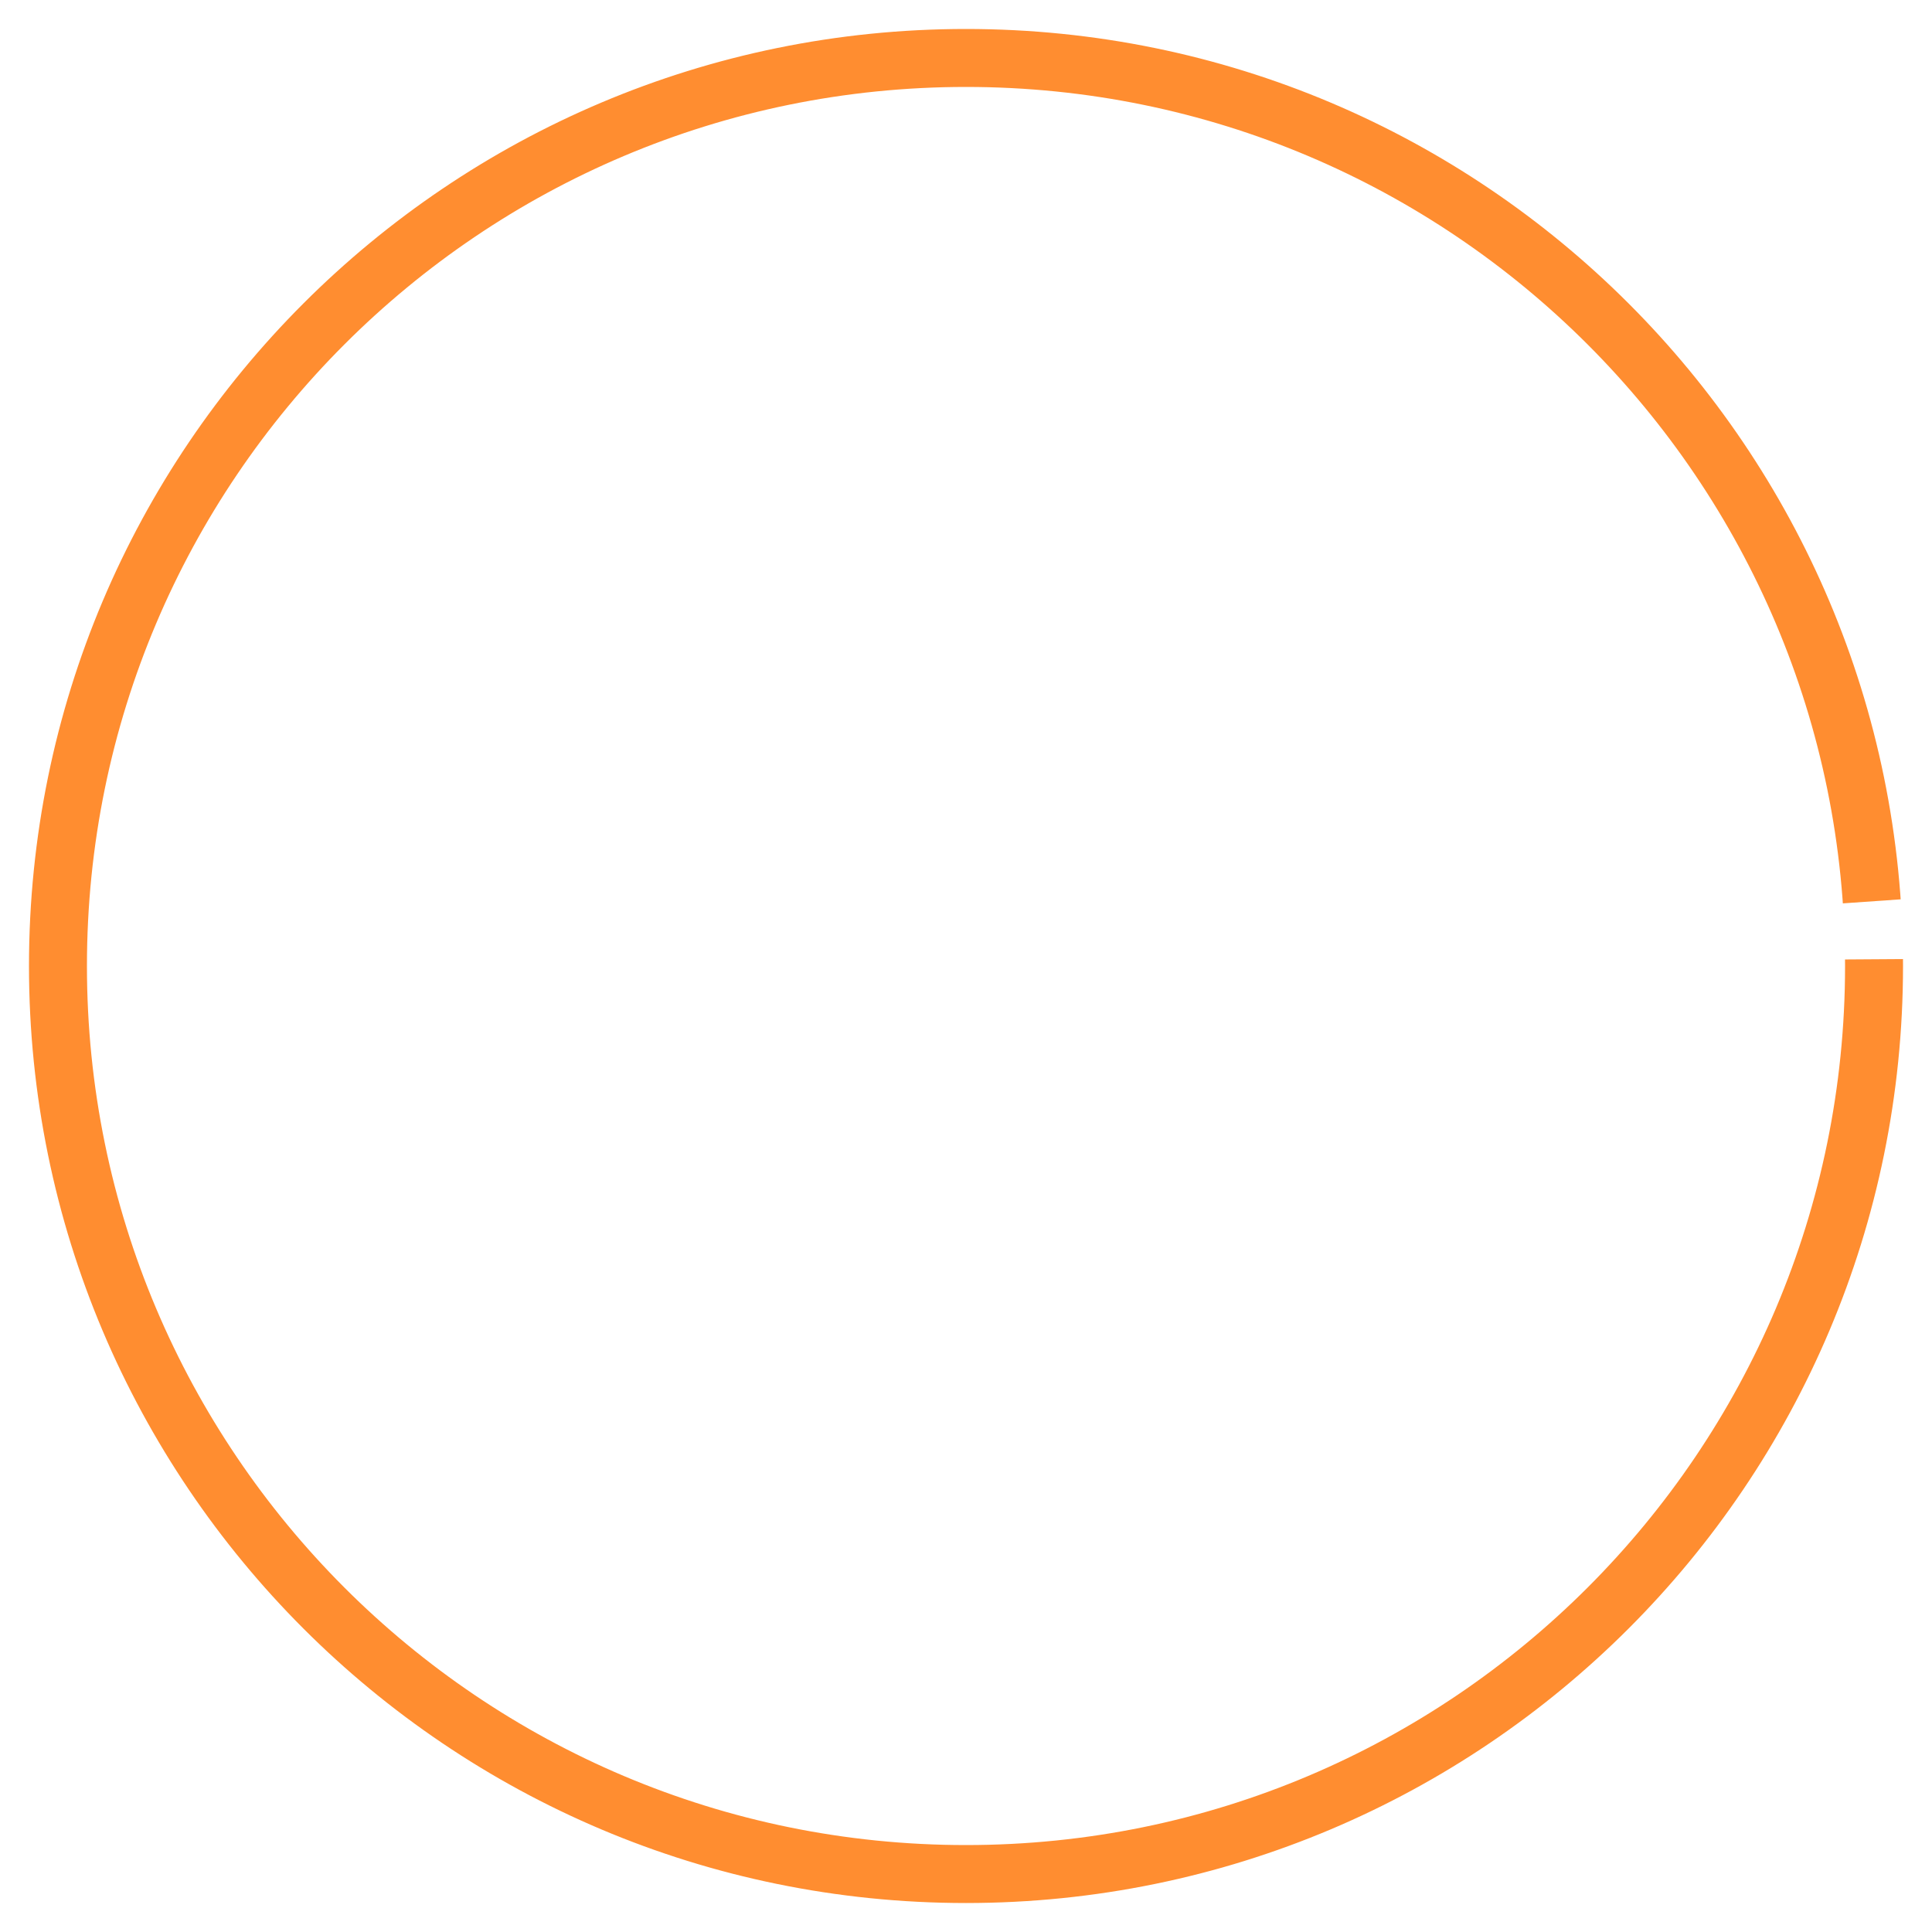
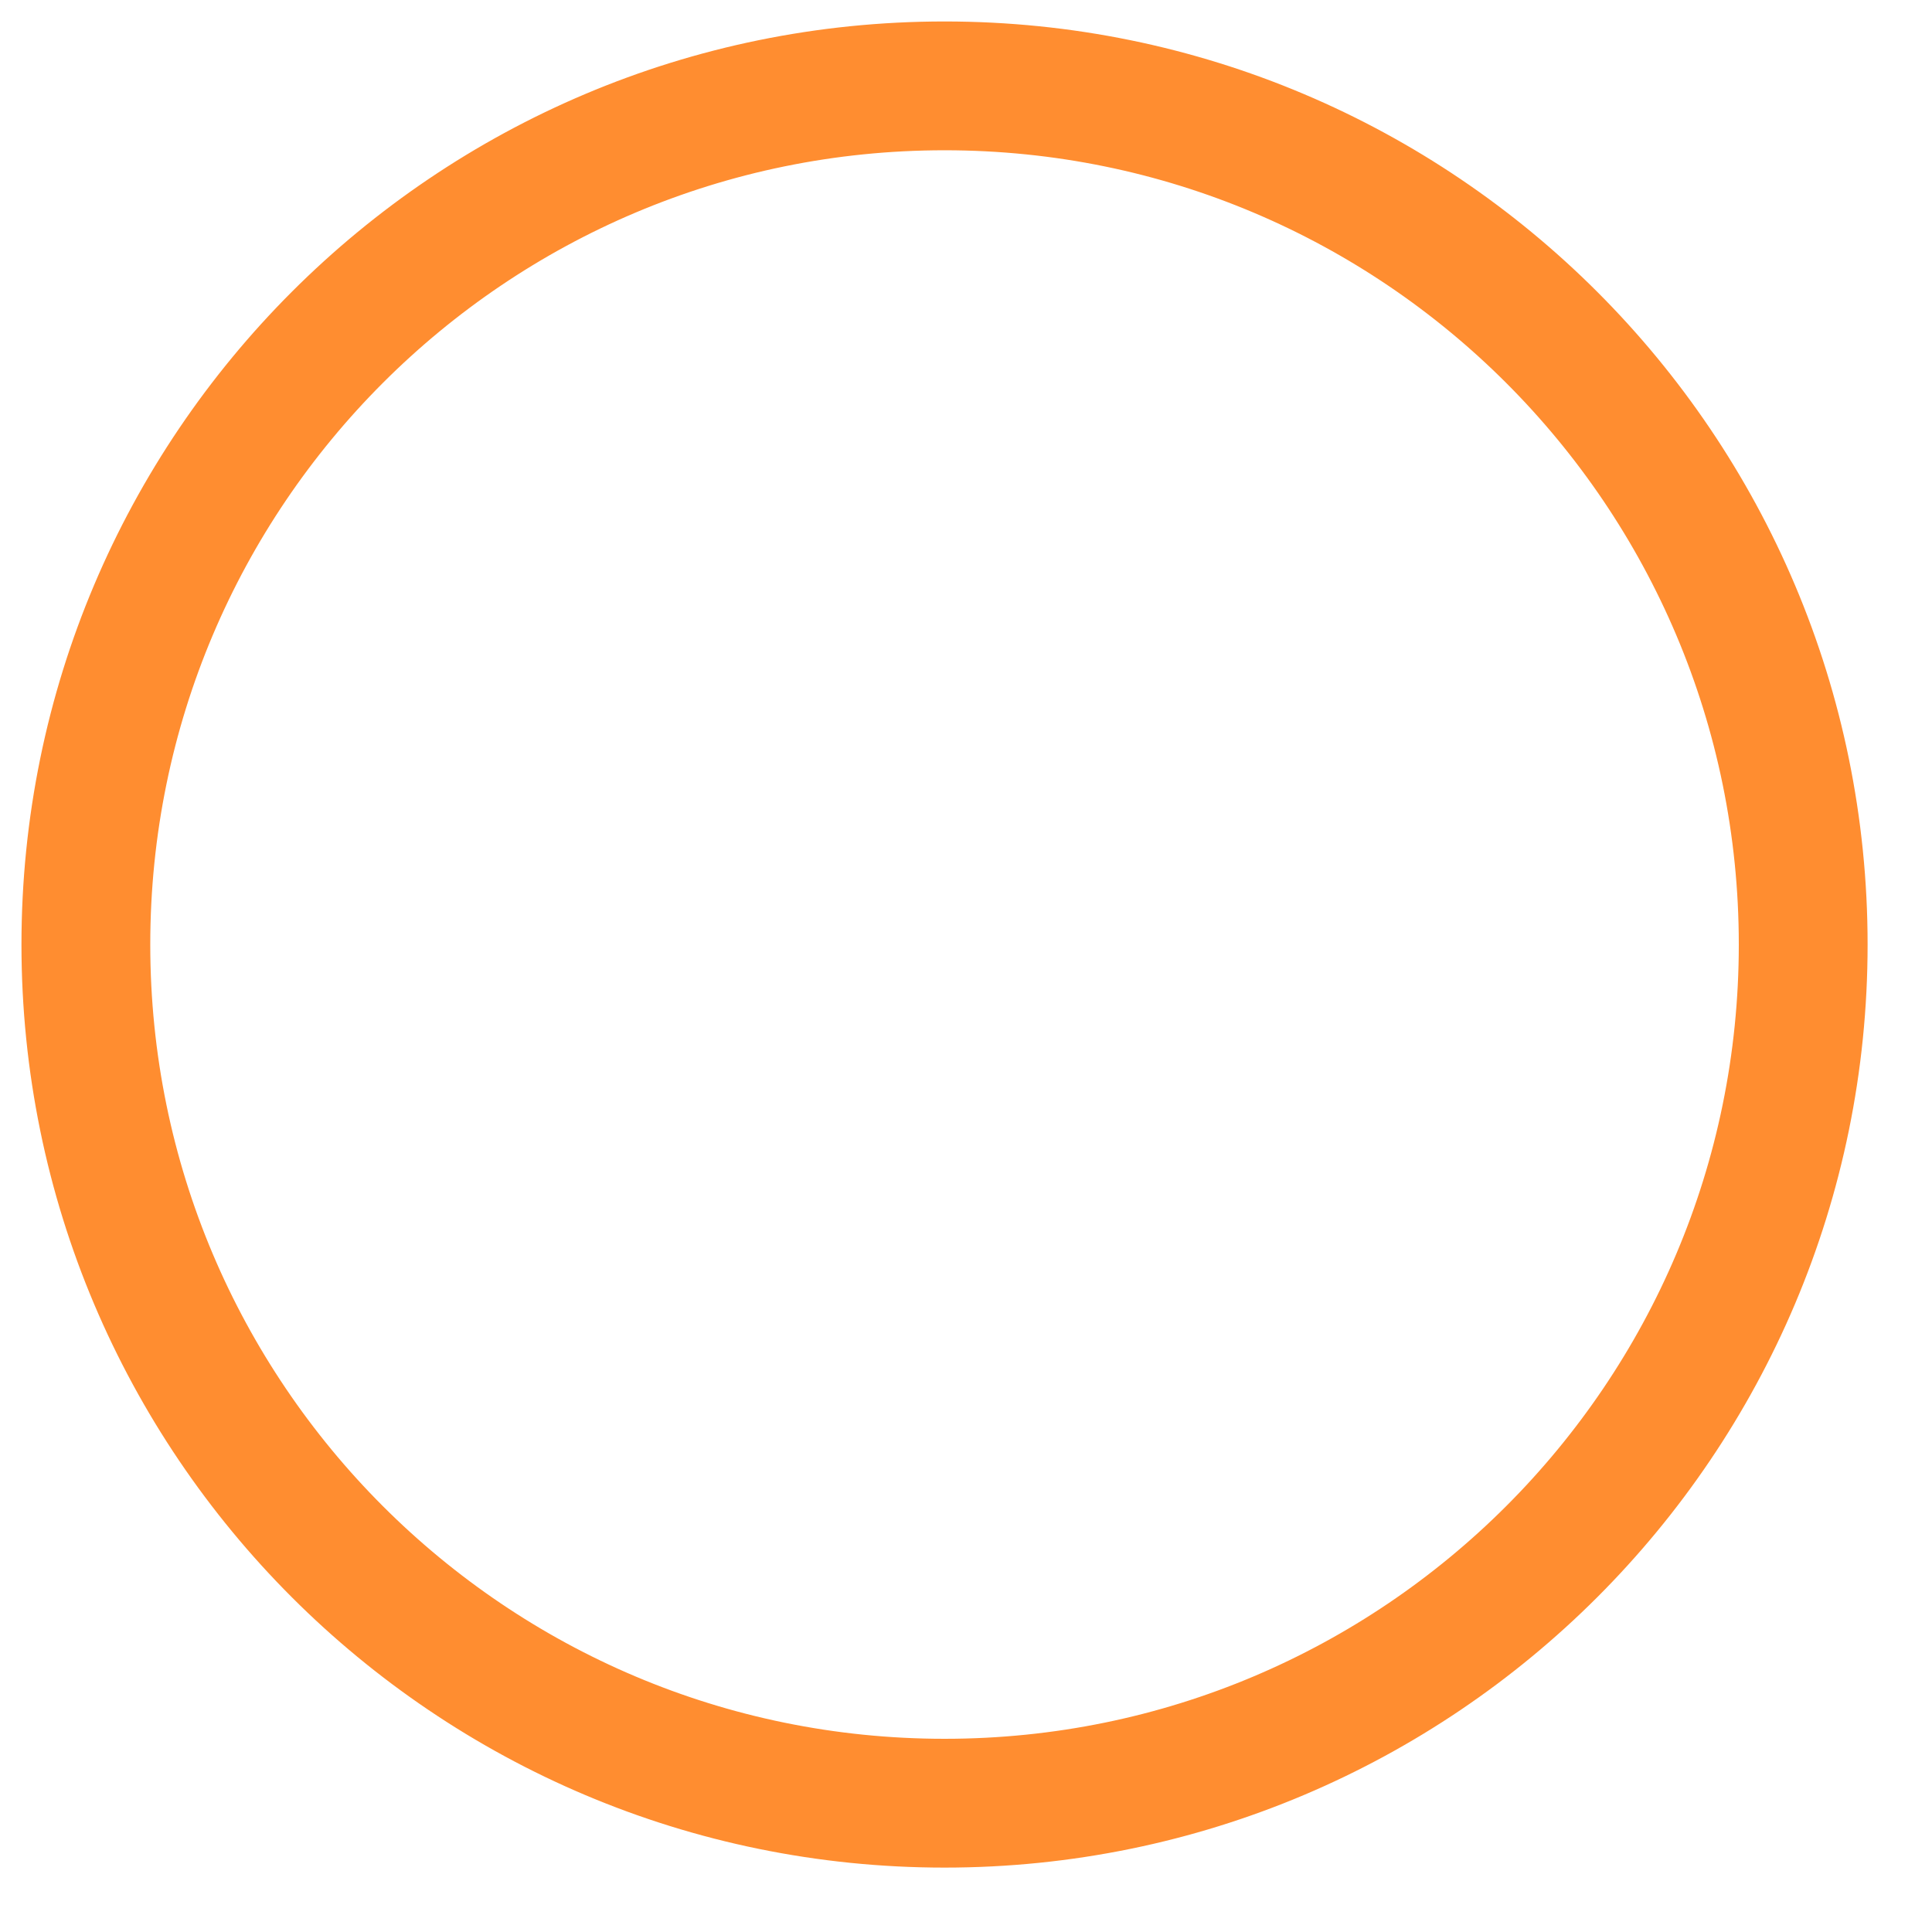
- <svg xmlns="http://www.w3.org/2000/svg" viewBox="0 0 100 100">
-   <circle r="47" cx="50" cy="50" fill="transparent" stroke="#ff8d30" stroke-width="3px" stroke-dasharray="292px 3px" />
+ <svg xmlns="http://www.w3.org/2000/svg" viewBox="0 0 45 45">
+   <circle r="20" cx="22" cy="22" fill="transparent" stroke="#ff8d30" stroke-width="3px" stroke-dasharray="292px 3px" />
</svg>
